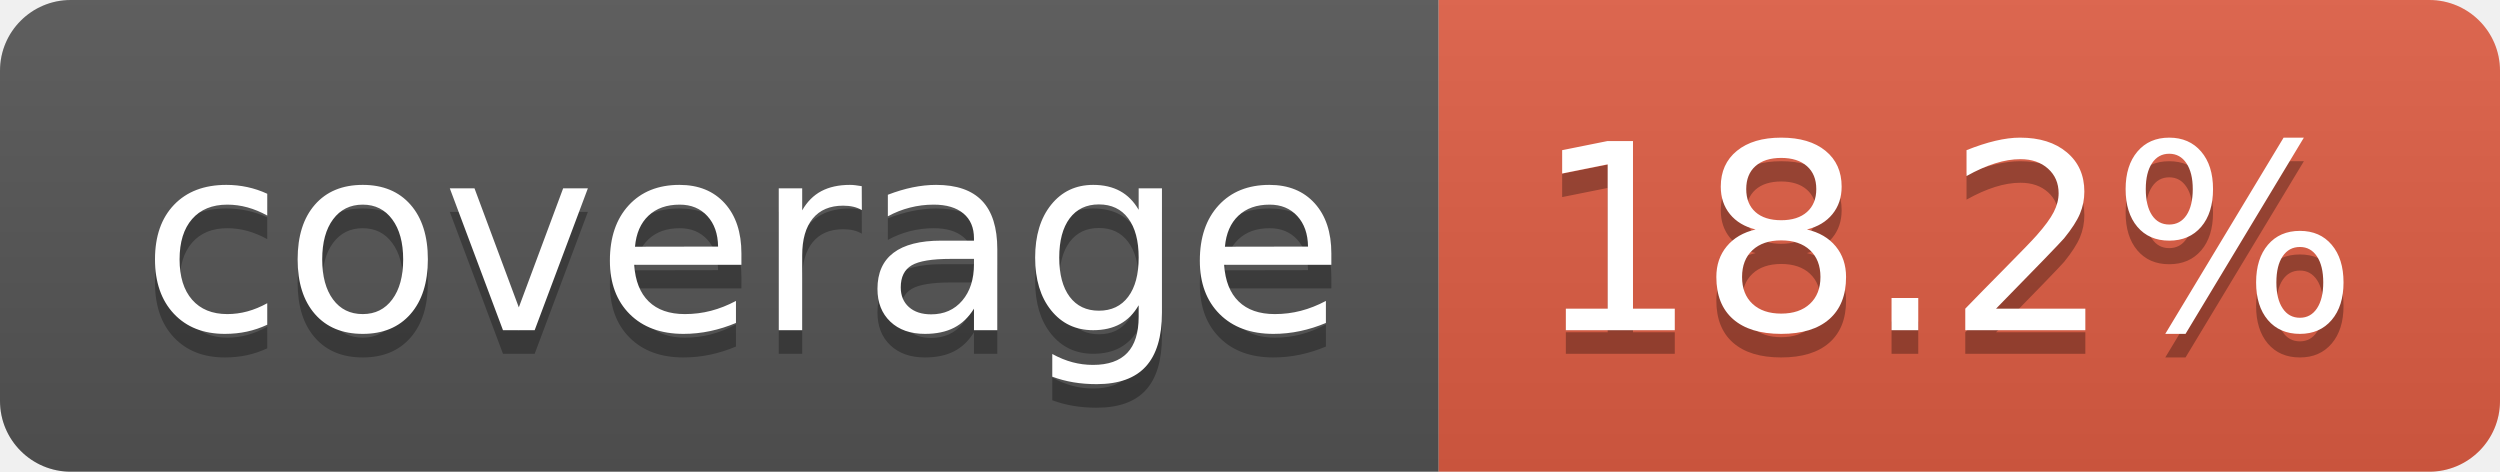
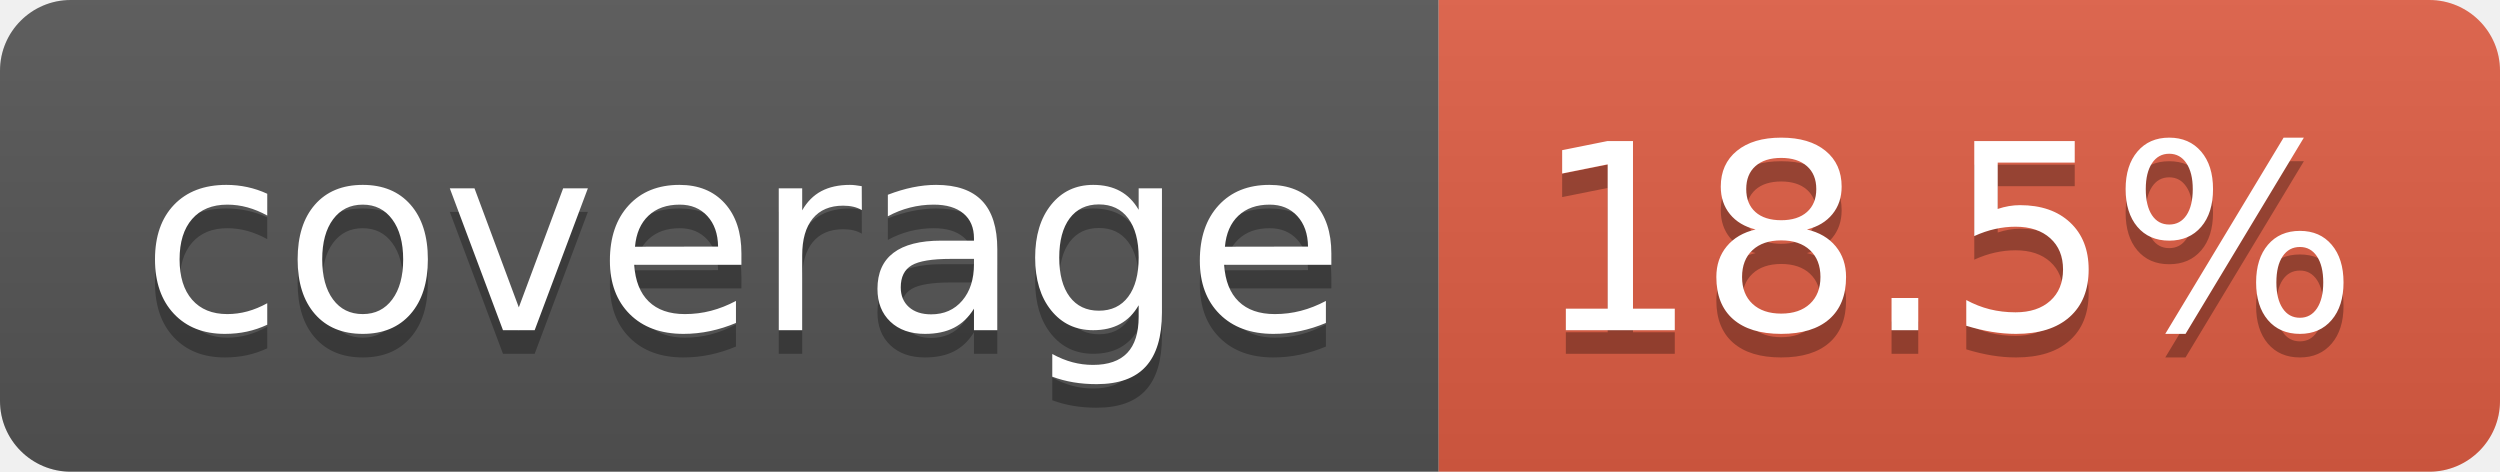
- <svg xmlns="http://www.w3.org/2000/svg" width="106" height="20" role="img" aria-label="coverage: 18.2%">
+ <svg xmlns="http://www.w3.org/2000/svg" width="106" height="20" role="img" aria-label="coverage: 18.5%">
  <linearGradient id="s" x2="0" y2="100%">
    <stop offset="0" stop-color="#bbb" stop-opacity=".1" />
    <stop offset="1" stop-opacity=".1" />
  </linearGradient>
  <clipPath id="r">
    <rect width="106" height="20" rx="3" fill="#fff" />
  </clipPath>
  <g clip-path="url(#r)">
    <rect width="61" height="20" fill="#555" />
    <rect x="61" width="45" height="20" fill="#e05d44" />
    <rect width="106" height="20" fill="url(#s)" />
  </g>
  <g fill="#fff" text-anchor="middle" font-family="Verdana,Geneva,DejaVu Sans,sans-serif" text-rendering="geometricPrecision" font-size="110">
    <text aria-hidden="true" x="315" y="150" fill="#010101" fill-opacity=".3" transform="scale(.1)" textLength="510">coverage</text>
    <text x="315" y="140" transform="scale(.1)" fill="#fff" textLength="510">coverage</text>
-     <text aria-hidden="true" x="825" y="150" fill="#010101" fill-opacity=".3" transform="scale(.1)" textLength="350">18.2%</text>
-     <text x="825" y="140" transform="scale(.1)" fill="#fff" textLength="350">18.2%</text>
+     <text aria-hidden="true" x="825" y="150" fill="#010101" fill-opacity=".3" transform="scale(.1)" textLength="350">18.5%</text>
+     <text x="825" y="140" transform="scale(.1)" fill="#fff" textLength="350">18.5%</text>
  </g>
</svg>
